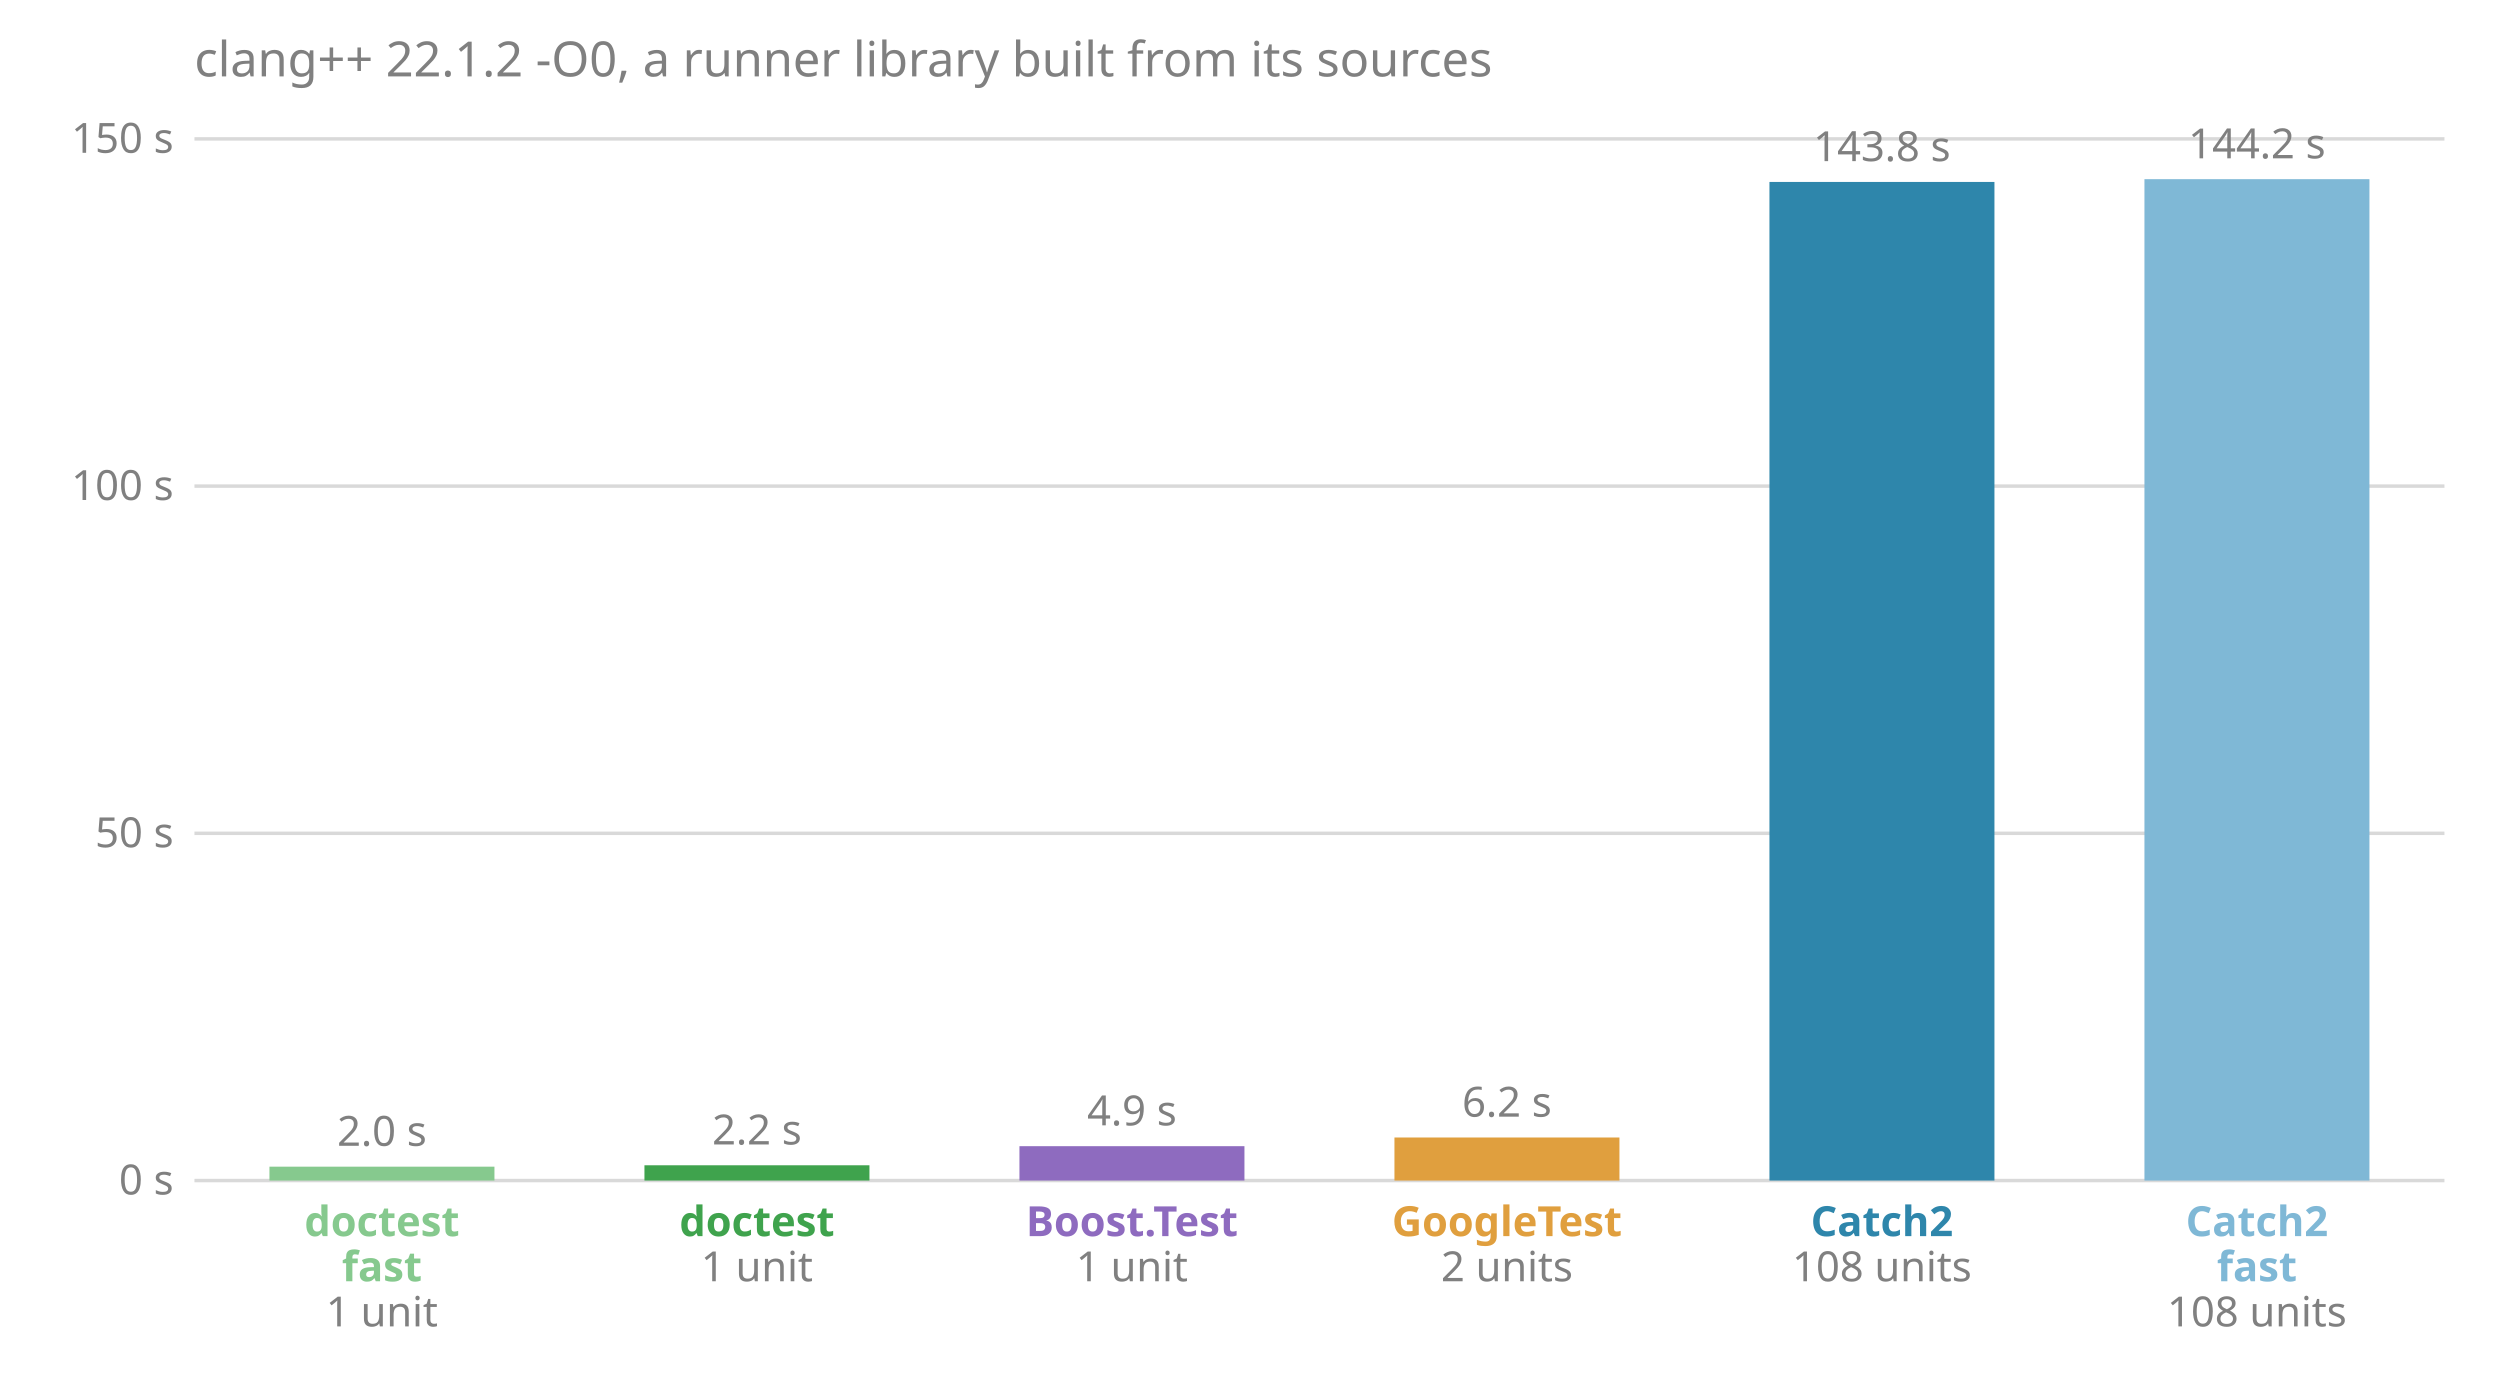
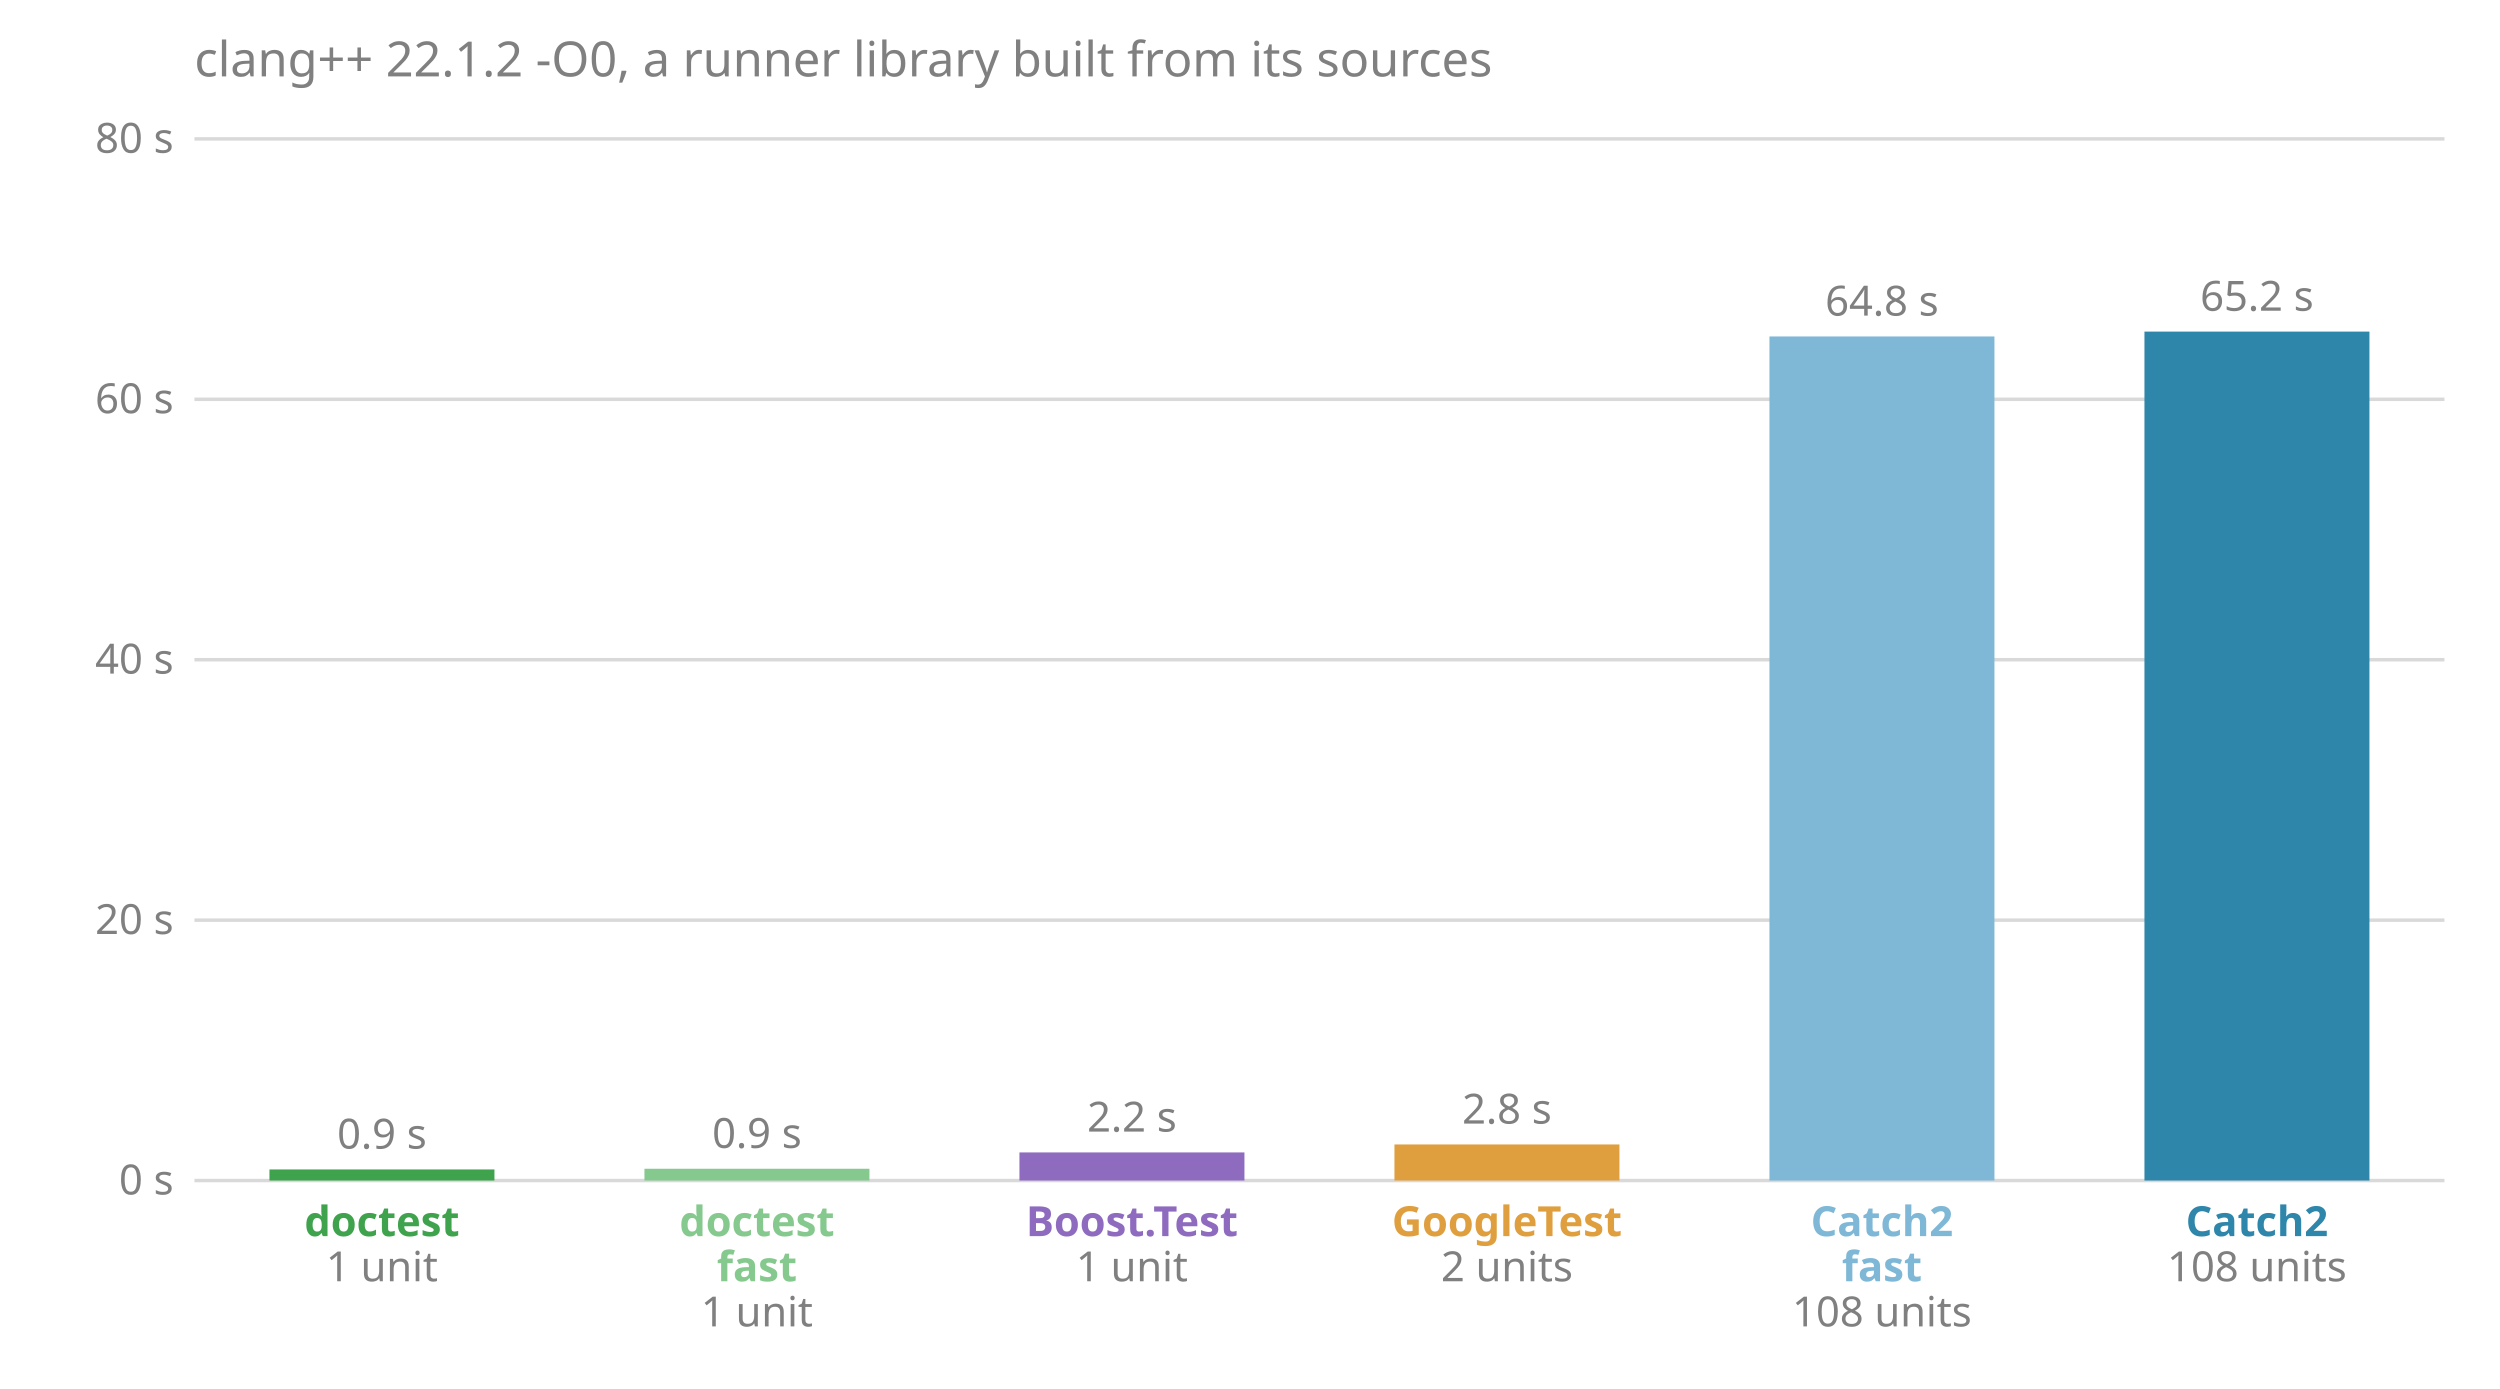
<svg xmlns="http://www.w3.org/2000/svg" viewBox="0 0 720 400" font-family="sans-serif" font-size="12">
  <text x="56.0" y="22.0" fill="#808080" font-size="14">clang++ 22.1.2 -O0, a runner library built from its sources</text>
  <line x1="56.0" x2="704.0" y1="340.0" y2="340.0" stroke="#808080" stroke-opacity="0.3" />
  <text x="50.0" y="344.0" fill="#808080" text-anchor="end">0 s</text>
-   <line x1="56.0" x2="704.0" y1="240.0" y2="240.0" stroke="#808080" stroke-opacity="0.3" />
-   <text x="50.0" y="244.0" fill="#808080" text-anchor="end">50 s</text>
-   <line x1="56.0" x2="704.0" y1="140.0" y2="140.0" stroke="#808080" stroke-opacity="0.3" />
-   <text x="50.0" y="144.0" fill="#808080" text-anchor="end">100 s</text>
+   <line x1="56.0" x2="704.0" y1="265.0" y2="265.0" stroke="#808080" stroke-opacity="0.3" />
+   <text x="50.0" y="269.0" fill="#808080" text-anchor="end">20 s</text>
+   <line x1="56.0" x2="704.0" y1="190.0" y2="190.0" stroke="#808080" stroke-opacity="0.3" />
+   <text x="50.0" y="194.0" fill="#808080" text-anchor="end">40 s</text>
+   <line x1="56.0" x2="704.0" y1="115.0" y2="115.0" stroke="#808080" stroke-opacity="0.3" />
+   <text x="50.0" y="119.0" fill="#808080" text-anchor="end">60 s</text>
  <line x1="56.0" x2="704.0" y1="40.0" y2="40.0" stroke="#808080" stroke-opacity="0.3" />
-   <text x="50.0" y="44.0" fill="#808080" text-anchor="end">150 s</text>
-   <rect x="77.6" y="336.0" width="64.8" height="4.0" fill="#86c98e" />
-   <text x="110.0" y="330.0" fill="#808080" text-anchor="middle">2.0 s</text>
-   <text x="110.0" y="356.0" fill="#86c98e" font-weight="bold" text-anchor="middle">doctest</text>
-   <text x="110.0" y="369.0" fill="#86c98e" font-weight="bold" text-anchor="middle">fast</text>
-   <text x="110.0" y="382.0" fill="#808080" text-anchor="middle">1 unit</text>
-   <rect x="185.6" y="335.6" width="64.8" height="4.4" fill="#3fa34d" />
-   <text x="218.0" y="329.6" fill="#808080" text-anchor="middle">2.2 s</text>
-   <text x="218.0" y="356.0" fill="#3fa34d" font-weight="bold" text-anchor="middle">doctest</text>
-   <text x="218.0" y="369.0" fill="#808080" text-anchor="middle">1 unit</text>
-   <rect x="293.6" y="330.1" width="64.8" height="9.9" fill="#8e6bbf" />
-   <text x="326.0" y="324.1" fill="#808080" text-anchor="middle">4.9 s</text>
+   <text x="50.0" y="44.0" fill="#808080" text-anchor="end">80 s</text>
+   <rect x="77.6" y="336.8" width="64.8" height="3.2" fill="#3fa34d" />
+   <text x="110.0" y="330.8" fill="#808080" text-anchor="middle">0.9 s</text>
+   <text x="110.0" y="356.0" fill="#3fa34d" font-weight="bold" text-anchor="middle">doctest</text>
+   <text x="110.0" y="369.0" fill="#808080" text-anchor="middle">1 unit</text>
+   <rect x="185.6" y="336.6" width="64.8" height="3.4" fill="#86c98e" />
+   <text x="218.0" y="330.6" fill="#808080" text-anchor="middle">0.9 s</text>
+   <text x="218.0" y="356.0" fill="#86c98e" font-weight="bold" text-anchor="middle">doctest</text>
+   <text x="218.0" y="369.0" fill="#86c98e" font-weight="bold" text-anchor="middle">fast</text>
+   <text x="218.0" y="382.0" fill="#808080" text-anchor="middle">1 unit</text>
+   <rect x="293.6" y="331.9" width="64.8" height="8.1" fill="#8e6bbf" />
+   <text x="326.0" y="325.9" fill="#808080" text-anchor="middle">2.2 s</text>
  <text x="326.0" y="356.0" fill="#8e6bbf" font-weight="bold" text-anchor="middle">Boost.Test</text>
  <text x="326.0" y="369.0" fill="#808080" text-anchor="middle">1 unit</text>
-   <rect x="401.6" y="327.6" width="64.8" height="12.4" fill="#e09f3e" />
-   <text x="434.0" y="321.6" fill="#808080" text-anchor="middle">6.2 s</text>
+   <rect x="401.6" y="329.6" width="64.8" height="10.4" fill="#e09f3e" />
+   <text x="434.0" y="323.6" fill="#808080" text-anchor="middle">2.8 s</text>
  <text x="434.0" y="356.0" fill="#e09f3e" font-weight="bold" text-anchor="middle">GoogleTest</text>
  <text x="434.0" y="369.0" fill="#808080" text-anchor="middle">2 units</text>
-   <rect x="509.6" y="52.4" width="64.8" height="287.6" fill="#2e86ab" />
-   <text x="542.0" y="46.4" fill="#808080" text-anchor="middle">143.8 s</text>
-   <text x="542.0" y="356.0" fill="#2e86ab" font-weight="bold" text-anchor="middle">Catch2</text>
-   <text x="542.0" y="369.0" fill="#808080" text-anchor="middle">108 units</text>
-   <rect x="617.6" y="51.6" width="64.8" height="288.4" fill="#7fb8d6" />
-   <text x="650.0" y="45.6" fill="#808080" text-anchor="middle">144.2 s</text>
-   <text x="650.0" y="356.0" fill="#7fb8d6" font-weight="bold" text-anchor="middle">Catch2</text>
-   <text x="650.0" y="369.0" fill="#7fb8d6" font-weight="bold" text-anchor="middle">fast</text>
-   <text x="650.0" y="382.0" fill="#808080" text-anchor="middle">108 units</text>
+   <rect x="509.6" y="96.9" width="64.8" height="243.1" fill="#7fb8d6" />
+   <text x="542.0" y="90.9" fill="#808080" text-anchor="middle">64.8 s</text>
+   <text x="542.0" y="356.0" fill="#7fb8d6" font-weight="bold" text-anchor="middle">Catch2</text>
+   <text x="542.0" y="369.0" fill="#7fb8d6" font-weight="bold" text-anchor="middle">fast</text>
+   <text x="542.0" y="382.0" fill="#808080" text-anchor="middle">108 units</text>
+   <rect x="617.6" y="95.5" width="64.8" height="244.5" fill="#2e86ab" />
+   <text x="650.0" y="89.5" fill="#808080" text-anchor="middle">65.2 s</text>
+   <text x="650.0" y="356.0" fill="#2e86ab" font-weight="bold" text-anchor="middle">Catch2</text>
+   <text x="650.0" y="369.0" fill="#808080" text-anchor="middle">108 units</text>
</svg>
